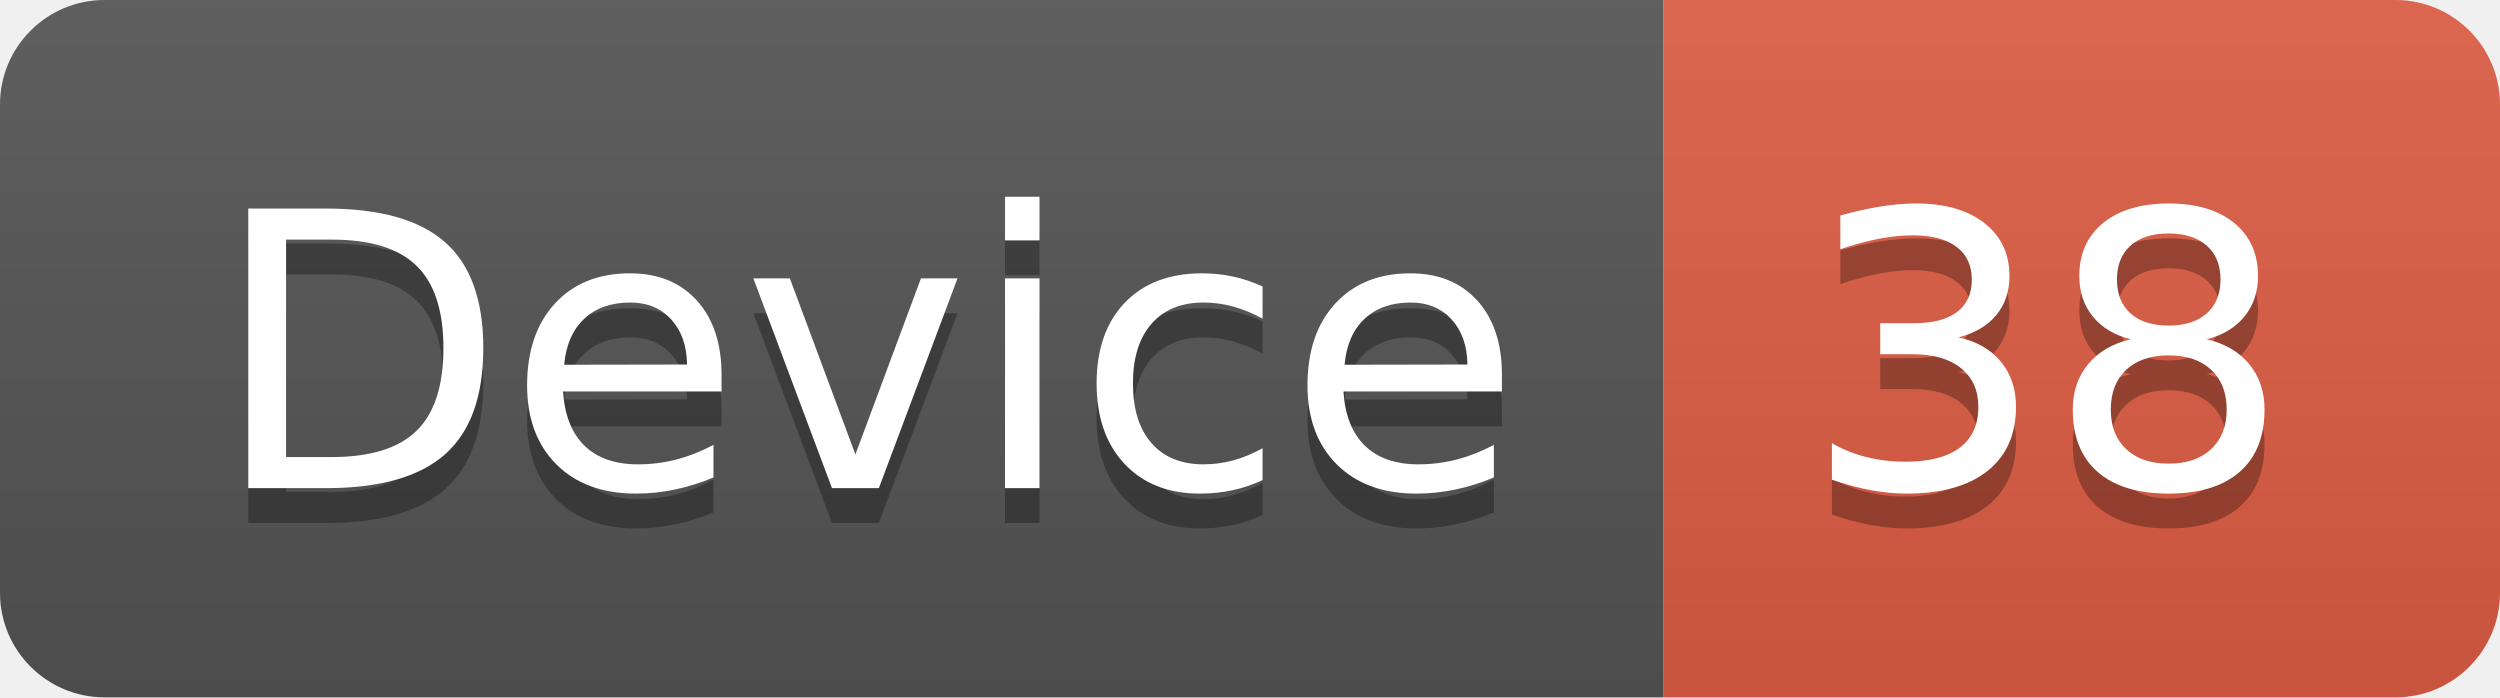
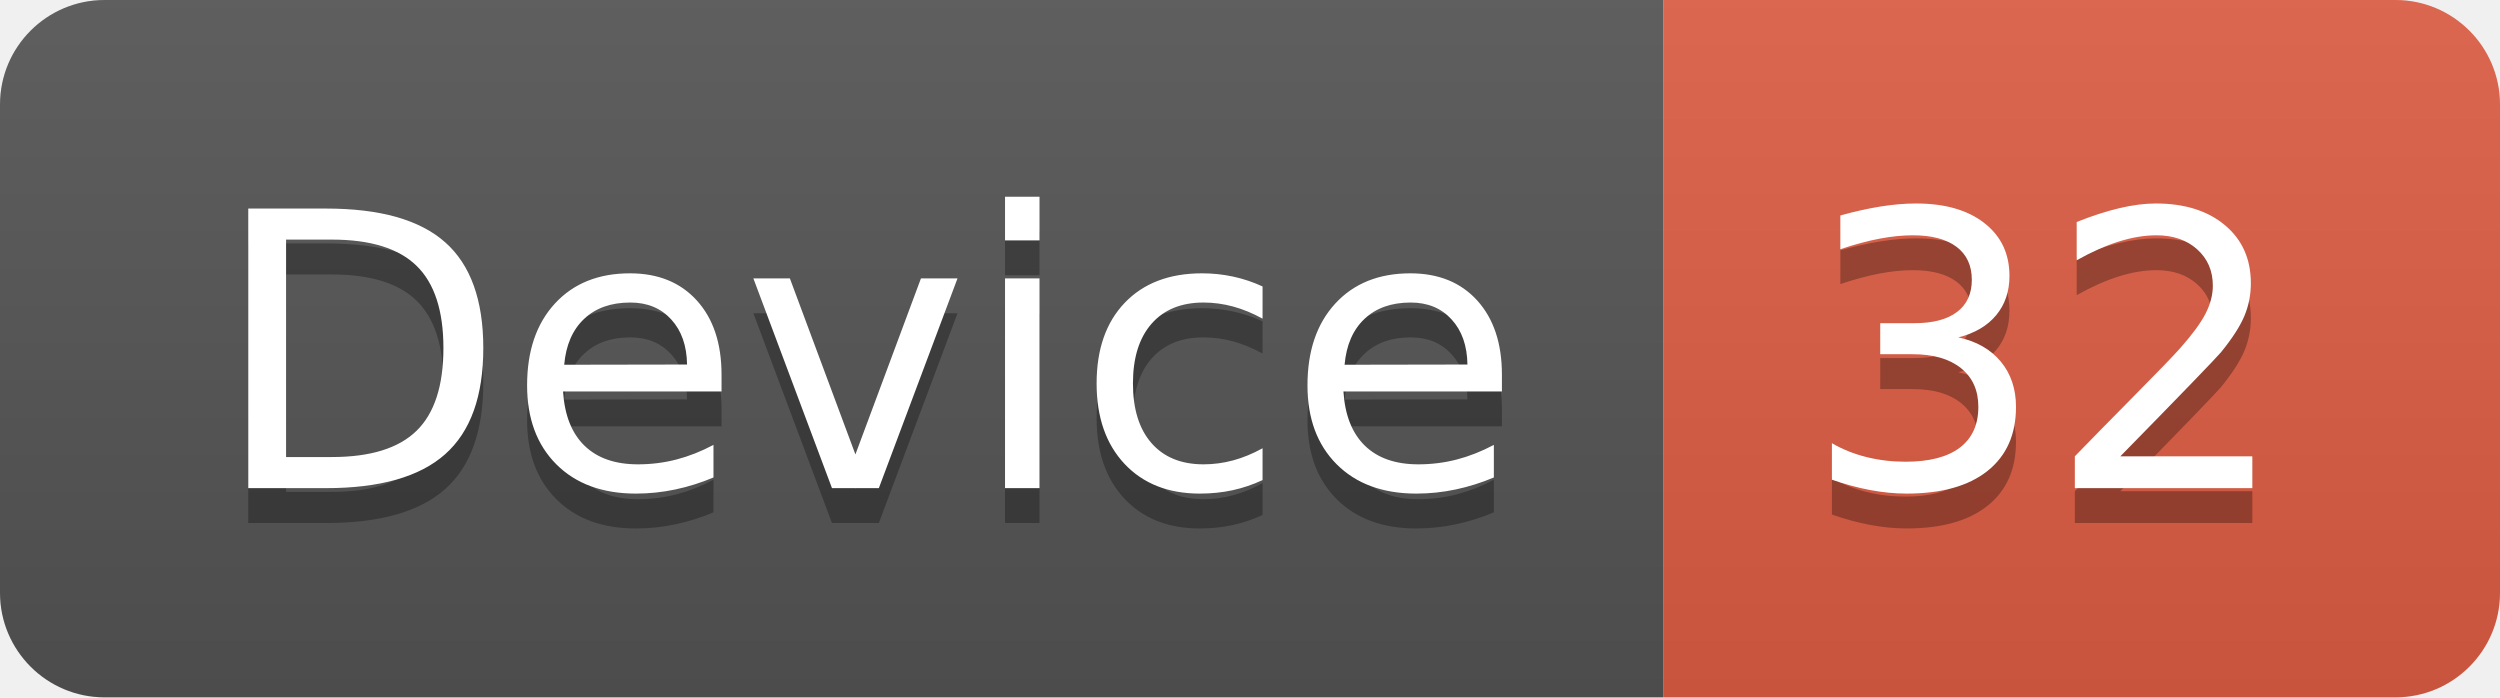
<svg xmlns="http://www.w3.org/2000/svg" width="71.7" height="20">
  <linearGradient id="smooth" x2="0" y2="100%">
    <stop offset="0" stop-color="#bbb" stop-opacity=".1" />
    <stop offset="1" stop-opacity=".1" />
  </linearGradient>
  <clipPath id="round">
    <rect width="71.7" height="20" rx="3" fill="#fff" />
  </clipPath>
  <g clip-path="url(#round)">
    <rect width="47.7" height="20" fill="#555" />
    <rect x="47.7" width="24.0" height="20" fill="#e05d44" />
    <rect width="71.7" height="20" fill="url(#smooth)" />
  </g>
  <g fill="#fff" text-anchor="middle" font-family="DejaVu Sans,Verdana,Geneva,sans-serif" font-size="110">
    <text x="248.5" y="150" fill="#010101" fill-opacity=".3" transform="scale(0.1)" textLength="377.0" lengthAdjust="spacing">Device</text>
    <text x="248.5" y="140" transform="scale(0.1)" textLength="377.0" lengthAdjust="spacing">Device</text>
-     <text x="587.0" y="150" fill="#010101" fill-opacity=".3" transform="scale(0.1)" textLength="140.0" lengthAdjust="spacing">38</text>
-     <text x="587.0" y="140" transform="scale(0.1)" textLength="140.0" lengthAdjust="spacing">38</text>
+     <text x="587.0" y="150" fill="#010101" fill-opacity=".3" transform="scale(0.1)" textLength="140.0" lengthAdjust="spacing">32</text>
+     <text x="587.0" y="140" transform="scale(0.1)" textLength="140.0" lengthAdjust="spacing">32</text>
  </g>
</svg>
